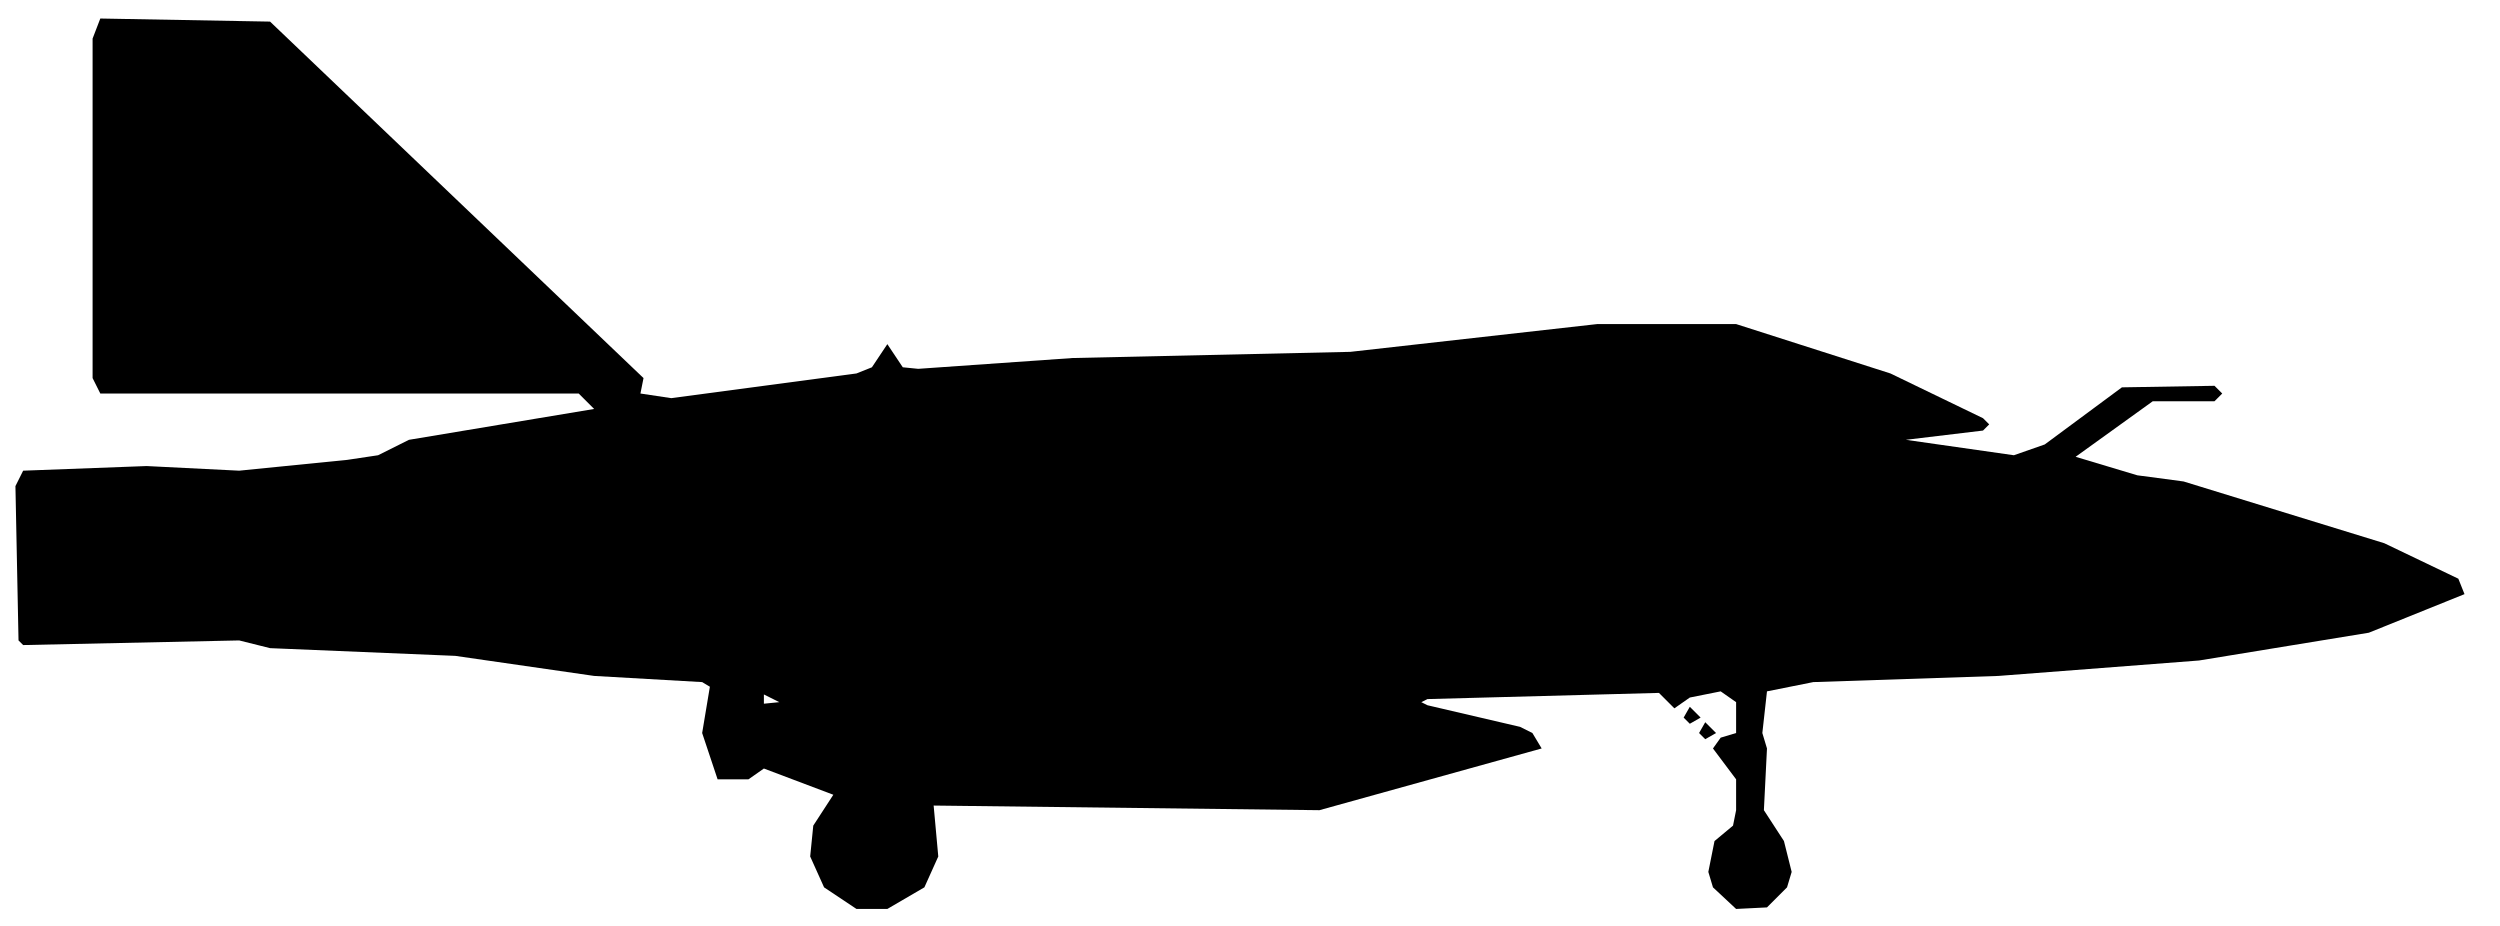
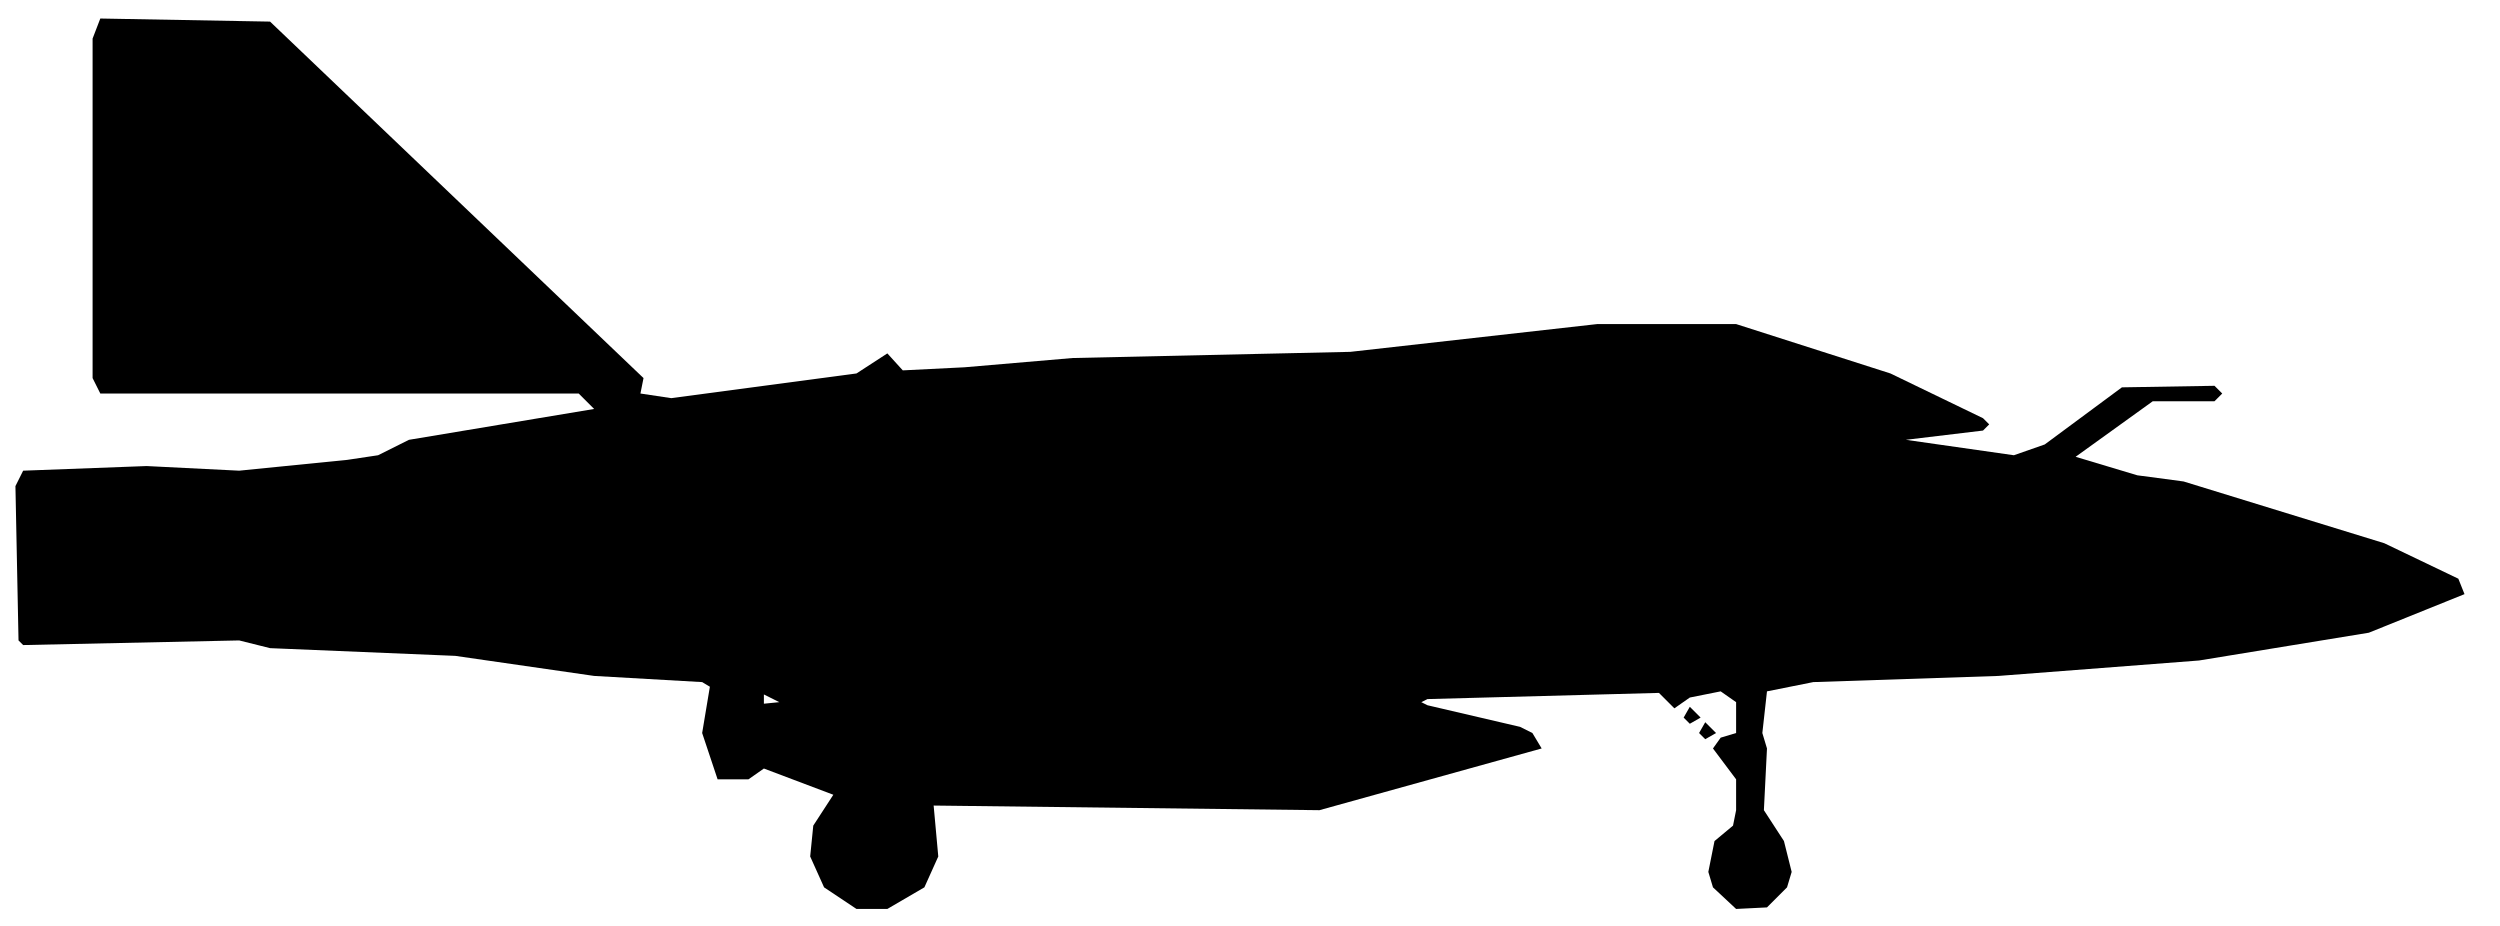
<svg xmlns="http://www.w3.org/2000/svg" viewBox="0 0 162 60" width="162" height="60" fill="currentColor" fill-rule="evenodd">
-   <path d="M55.5 58.9L57.5 58.9L59.9 57.5L60.8 55.5L60.5 52.2L85.5 52.5L99.9 48.5L99.3 47.5L98.5 47.1L92.5 45.7L92.1 45.5L92.5 45.3L107.5 44.9L108.5 45.9L109.5 45.2L111.5 44.8L112.5 45.5L112.5 47.5L111.5 47.8L111 48.5L112.5 50.5L112.5 52.5L112.3 53.5L111.1 54.5L110.7 56.5L111 57.5L112.5 58.9L114.5 58.8L115.8 57.5L116.1 56.5L115.6 54.5L114.3 52.5L114.5 48.5L115.5 48.5L114.5 48.5L114.2 47.5L114.5 44.8L117.5 44.2L129.5 43.8L142.5 42.8L153.5 41L159.7 38.5L159.3 37.5L154.5 35.2L141.5 31.2L138.5 30.8L134.5 29.6L139.5 26L143.5 26L144 25.5L143.5 25L137.5 25.1L132.5 28.8L130.5 29.5L123.5 28.5L128.5 27.9L128.9 27.5L128.5 27.1L122.5 24.2L112.5 21L103.5 21L87.5 22.8L69.5 23.2L59.5 23.9L58.5 23.8L57.5 22.3L56.5 23.8L55.5 24.2L43.5 25.8L41.5 25.5L41.7 24.5L17.5 1.4L6.5 1.2L6 2.5L6 24.5L6.5 25.5L37.5 25.5L38.5 26.5L26.5 28.5L24.5 29.5L22.5 29.8L15.5 30.5L9.5 30.2L1.5 30.5L1 31.5L1.2 41.5L1.5 41.8L15.5 41.5L17.5 42L29.5 42.5L38.5 43.8L45.5 44.2L46 44.5L45.5 47.5L46.5 50.5L48.5 50.5L49.5 49.8L54 51.5L52.7 53.5L52.5 55.5L53.4 57.5ZM110.5 47.9L111.2 47.5L110.5 46.8L110.1 47.5ZM109.5 46.9L110.2 46.5L109.5 45.8L109.1 46.5ZM49.5 45.6L49.5 45L50.5 45.5Z" />
+   <path d="M55.5 58.9L57.5 58.9L59.9 57.5L60.8 55.5L60.5 52.2L85.5 52.5L99.9 48.5L99.3 47.5L98.5 47.1L92.5 45.7L92.1 45.5L92.5 45.3L107.5 44.9L108.5 45.9L109.5 45.2L111.5 44.8L112.5 45.5L112.5 47.5L111.5 47.8L111 48.5L112.5 50.5L112.5 52.5L112.3 53.5L111.1 54.5L110.7 56.5L111 57.5L112.5 58.9L114.5 58.8L115.8 57.5L116.1 56.5L115.6 54.5L114.3 52.5L114.5 48.5L115.5 48.5L114.5 48.5L114.2 47.5L114.5 44.8L117.5 44.2L129.5 43.8L142.5 42.8L153.5 41L159.7 38.5L159.3 37.5L154.5 35.2L141.5 31.2L138.5 30.8L134.5 29.6L139.5 26L143.5 26L144 25.5L143.5 25L137.5 25.1L132.5 28.8L130.5 29.5L123.5 28.5L128.5 27.9L128.9 27.5L128.5 27.1L122.5 24.2L112.5 21L103.5 21L87.5 22.8L69.5 23.2L62.5 23.8L58.5 24L57.5 22.9L55.5 24.2L43.5 25.8L41.5 25.5L41.7 24.5L17.5 1.4L6.5 1.2L6 2.5L6 24.5L6.5 25.5L37.5 25.5L38.5 26.5L26.5 28.5L24.5 29.5L22.5 29.8L15.5 30.5L9.5 30.2L1.5 30.5L1 31.5L1.2 41.5L1.5 41.8L15.5 41.5L17.5 42L29.5 42.5L38.5 43.8L45.5 44.2L46 44.5L45.5 47.5L46.5 50.5L48.5 50.5L49.5 49.8L54 51.5L52.7 53.5L52.5 55.5L53.4 57.5ZM110.5 47.9L111.2 47.5L110.5 46.8L110.1 47.5ZM109.5 46.9L110.2 46.5L109.5 45.8L109.1 46.5ZM49.5 45.6L49.5 45L50.5 45.5Z" />
</svg>
